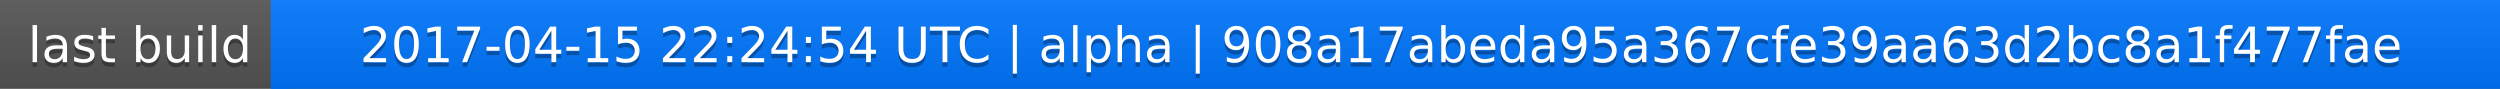
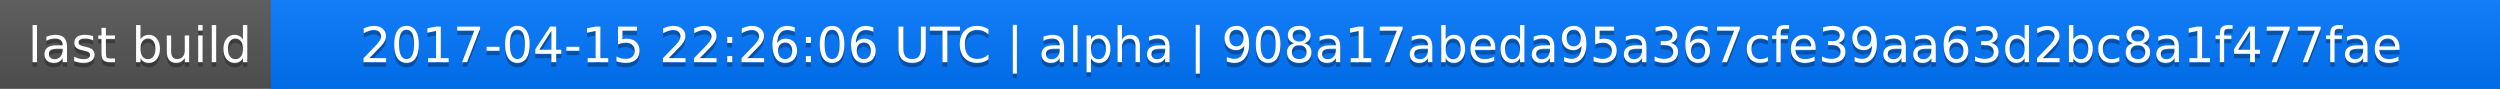
<svg xmlns="http://www.w3.org/2000/svg" width="563" height="20">
  <linearGradient id="a" x2="0" y2="100%">
    <stop offset="0" stop-color="#bbb" stop-opacity=".1" />
    <stop offset="1" stop-opacity=".1" />
  </linearGradient>
  <rect rx="0" width="563" height="20" fill="#555" />
  <rect rx="0" x="61" width="502" height="20" fill="#07f" />
  <path fill="#07f" d="M61 0h4v20h-4z" />
  <rect rx="0" width="563" height="20" fill="url(#a)" />
  <g fill="#fff" text-anchor="middle" font-family="DejaVu Sans,Verdana,Geneva,sans-serif" font-size="11">
    <text x="31.5" y="15" fill="#010101" fill-opacity=".3">last build</text>
    <text x="31.5" y="14">last build</text>
-     <text x="311" y="15" fill="#010101" fill-opacity=".3">2017-04-15 22:24:54 UTC | alpha | 908a17abeda95a367cfe39aa63d2bc8a1f477fae</text>
-     <text x="311" y="14">2017-04-15 22:24:54 UTC | alpha | 908a17abeda95a367cfe39aa63d2bc8a1f477fae</text>
+     <text x="311" y="15" fill="#010101" fill-opacity=".3">2017-04-15 22:26:06 UTC | alpha | 908a17abeda95a367cfe39aa63d2bc8a1f477fae</text>
+     <text x="311" y="14">2017-04-15 22:26:06 UTC | alpha | 908a17abeda95a367cfe39aa63d2bc8a1f477fae</text>
  </g>
</svg>
